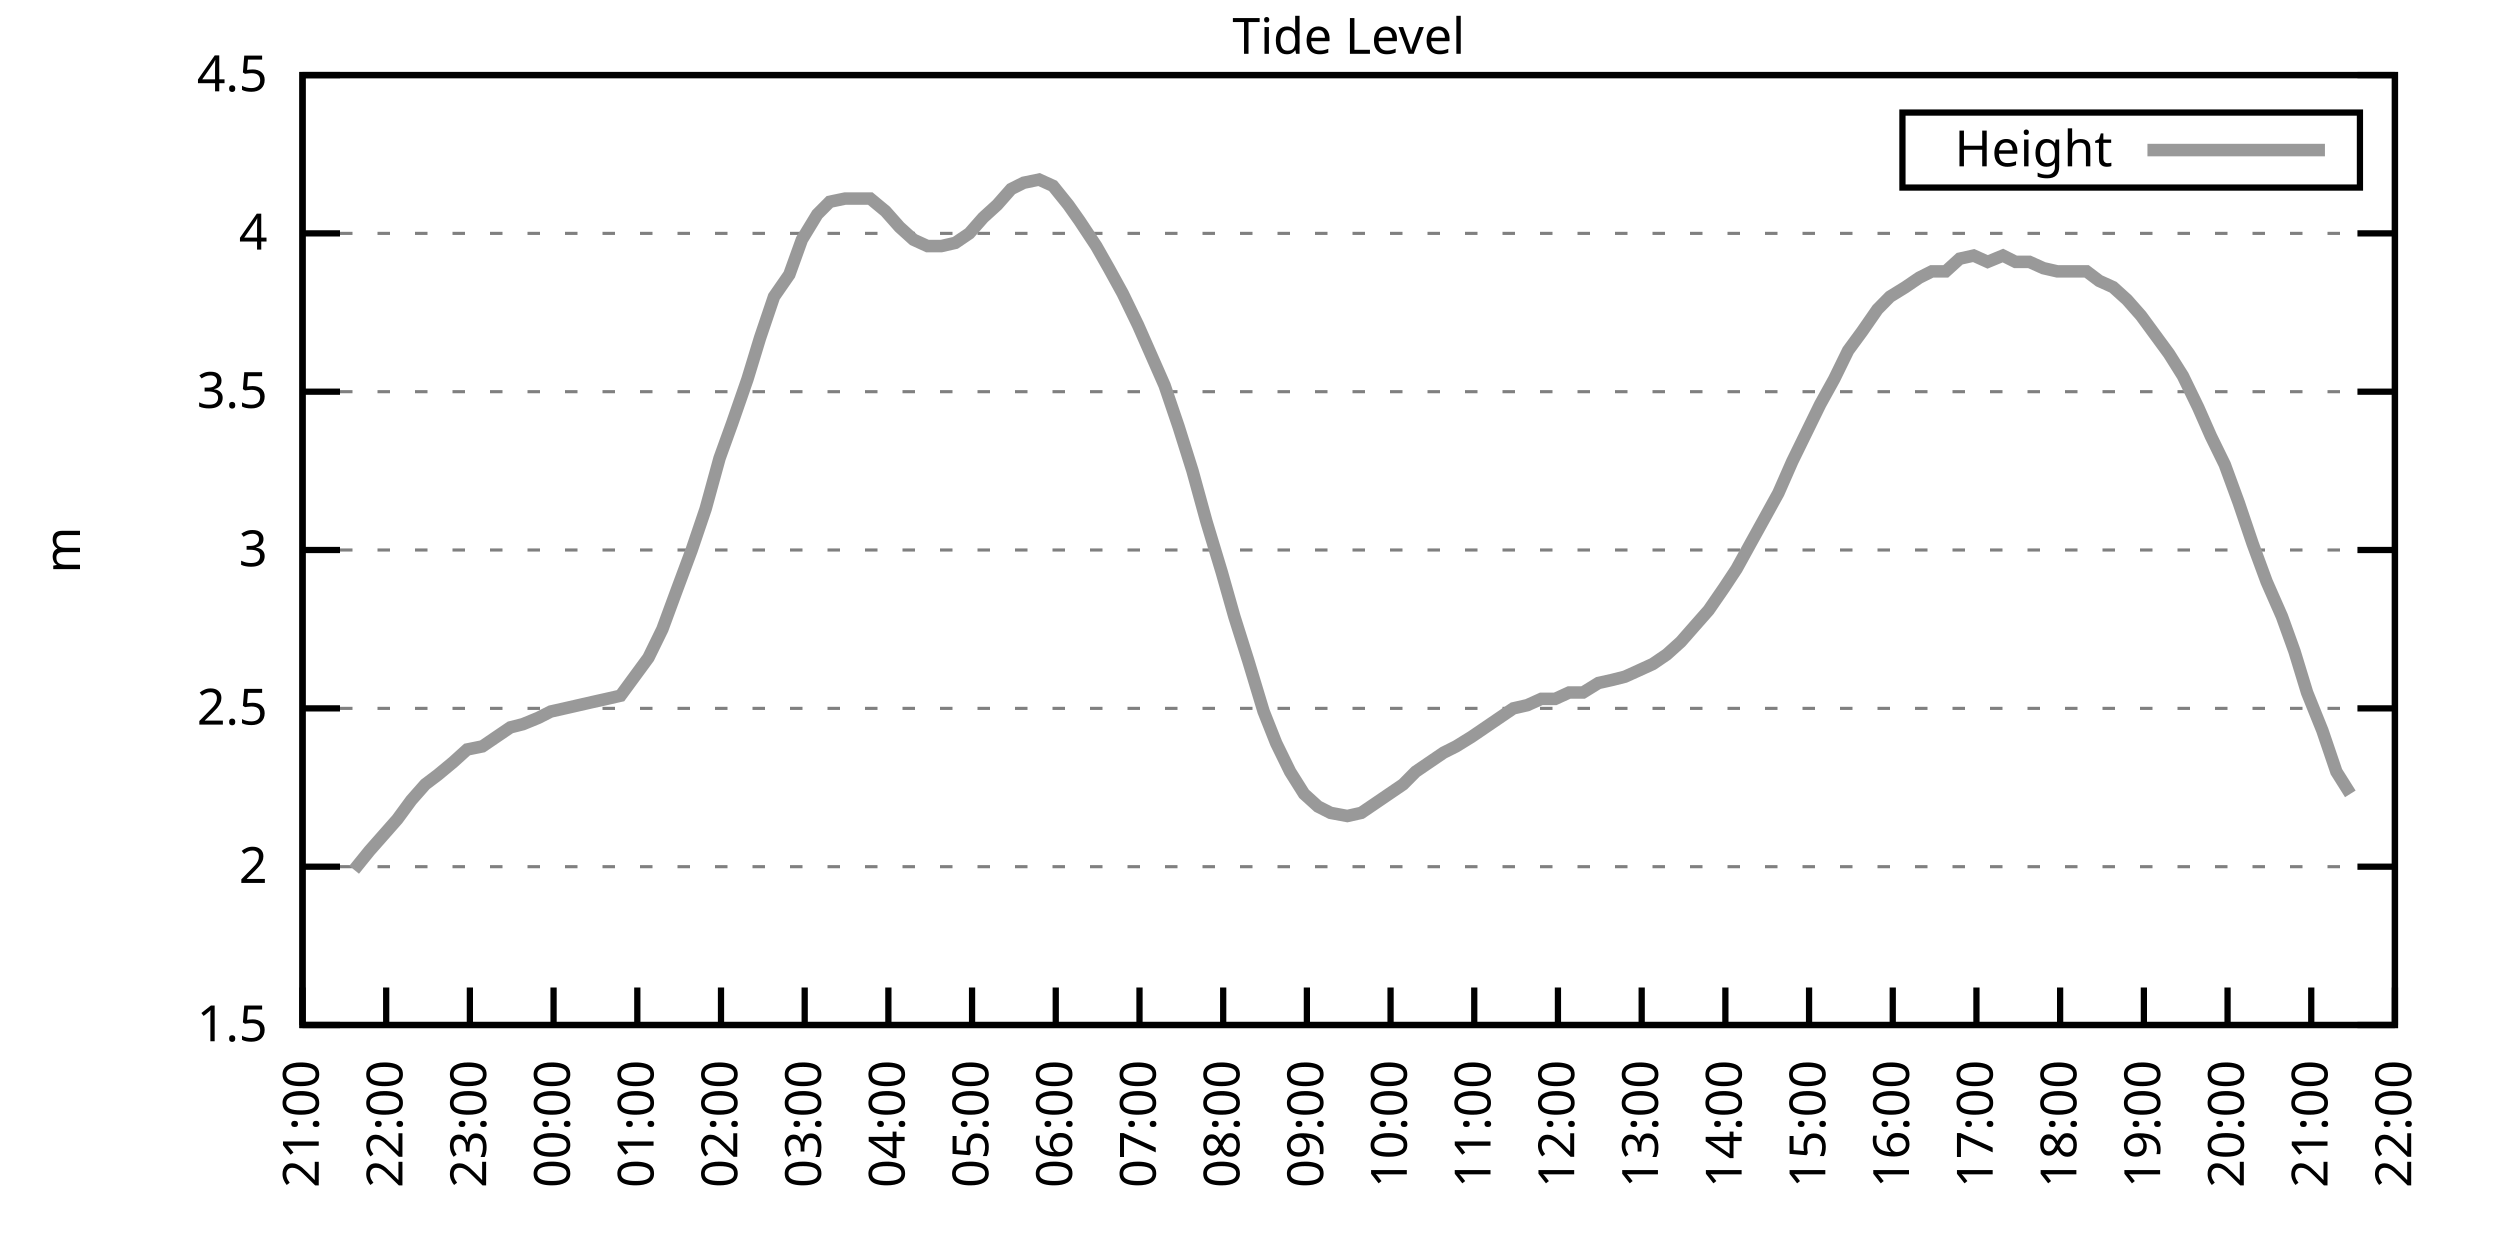
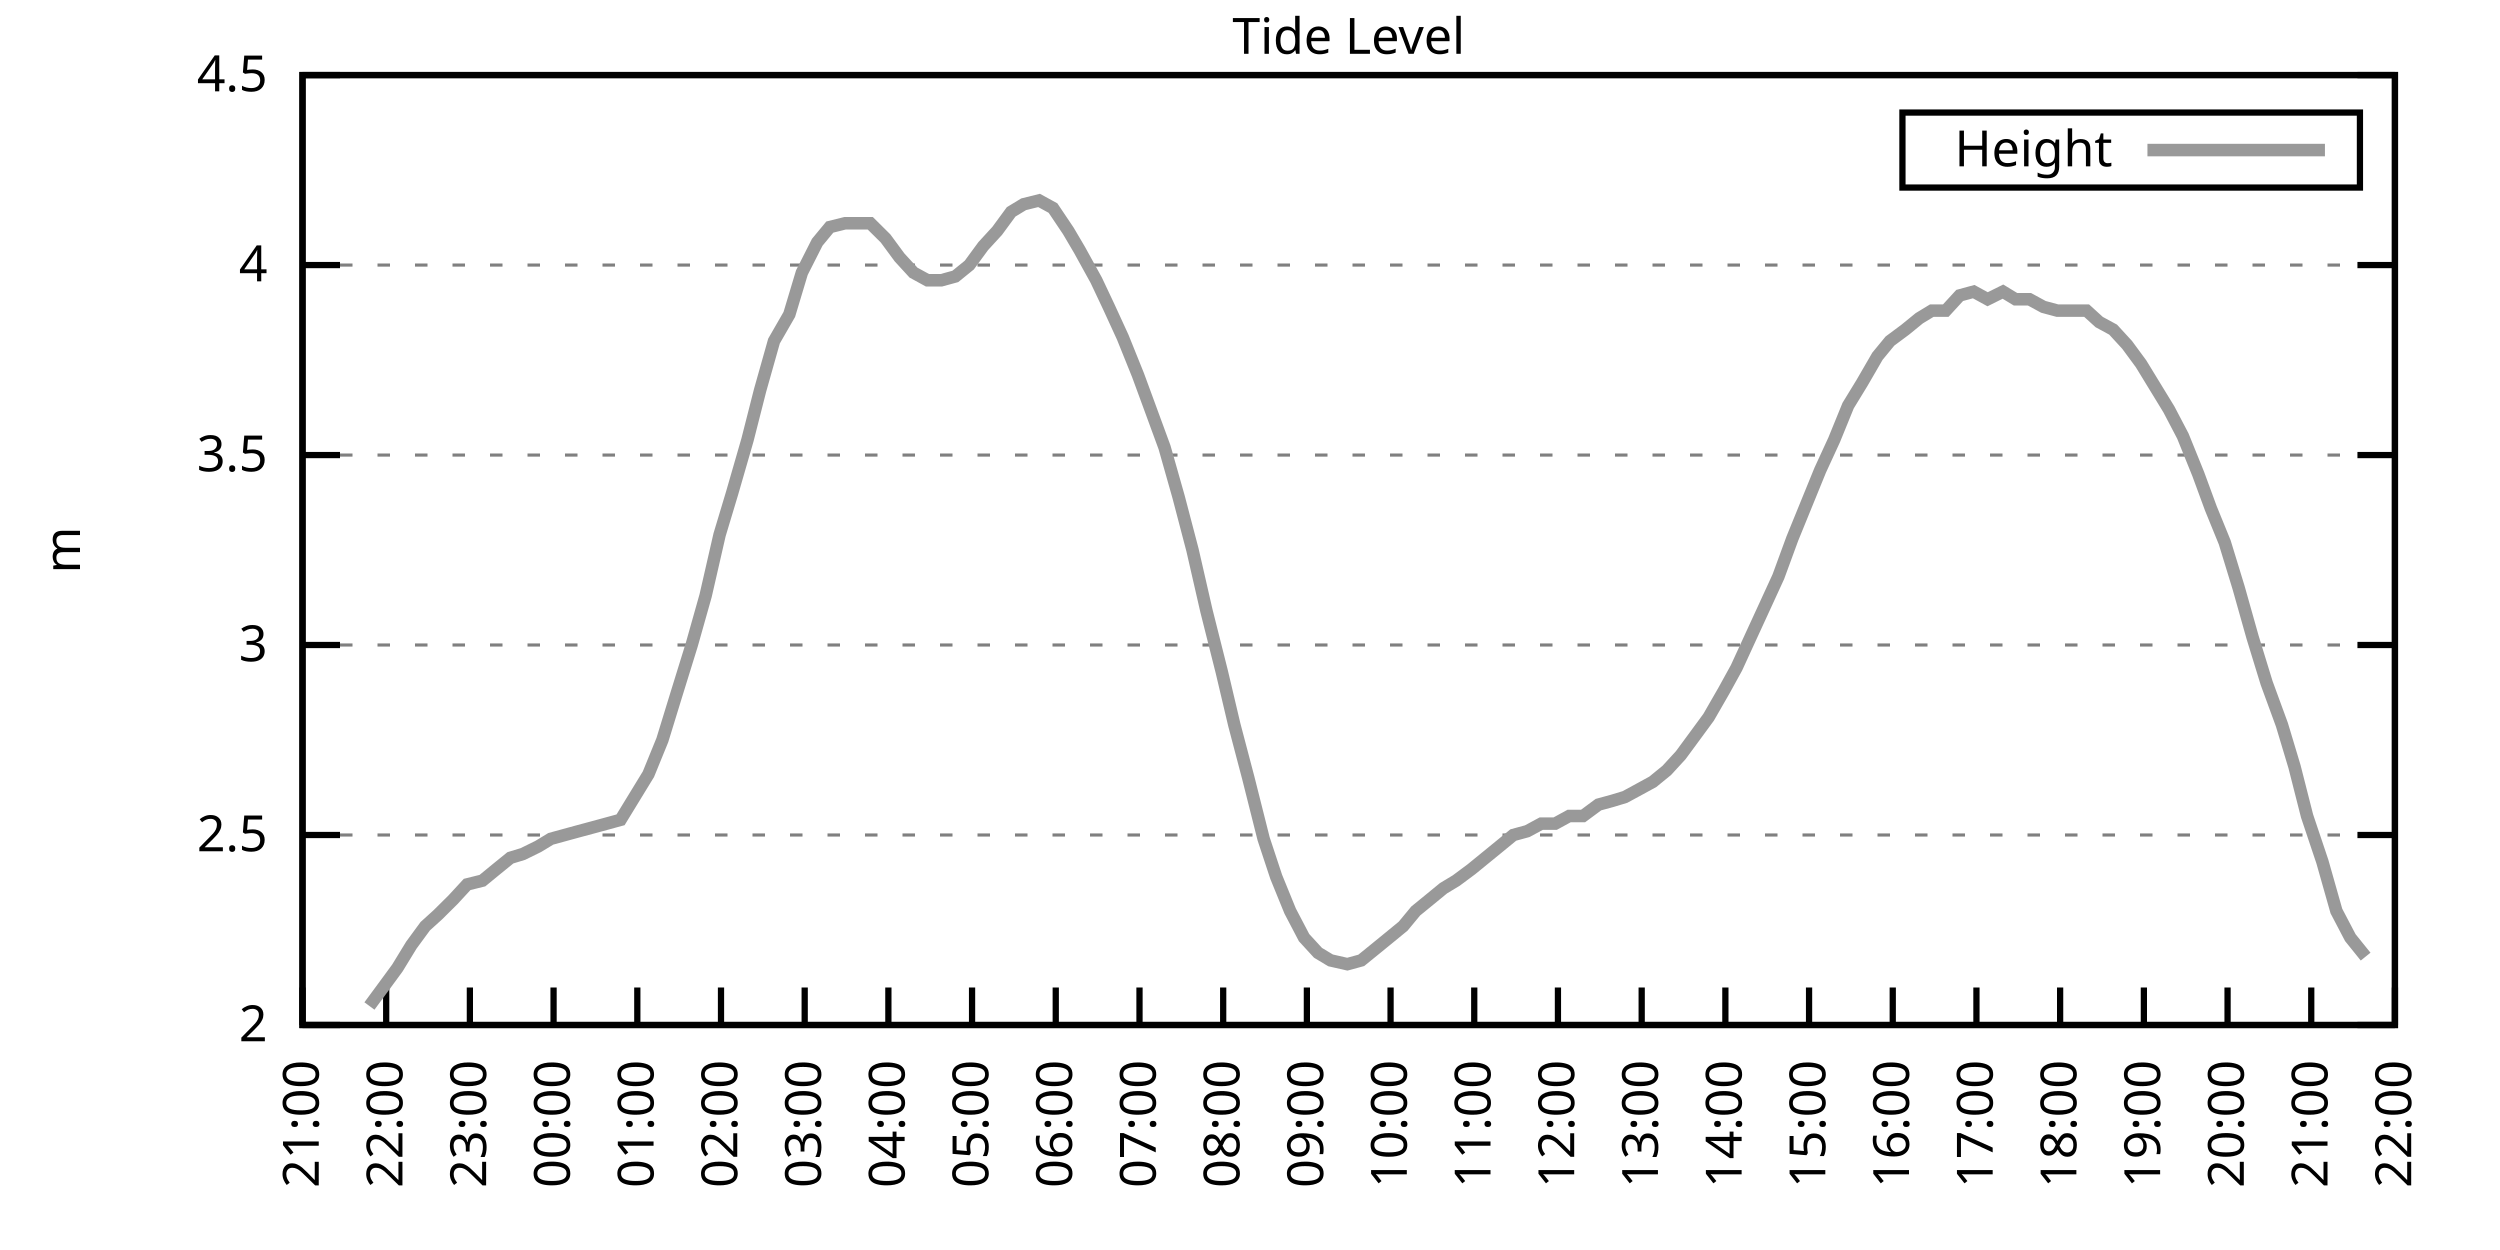
<svg xmlns="http://www.w3.org/2000/svg" xmlns:xlink="http://www.w3.org/1999/xlink" width="400" height="200" viewBox="0 0 400 200">
  <g id="gnuplot_canvas">
    <rect x="0" y="0" width="400" height="200" fill="none" />
    <defs>
      <circle id="gpDot" r="0.5" stroke-width="0.5" stroke="currentColor" />
      <path id="gpPt0" stroke-width="0.333" stroke="currentColor" d="M-1,0 h2 M0,-1 v2" />
      <path id="gpPt1" stroke-width="0.333" stroke="currentColor" d="M-1,-1 L1,1 M1,-1 L-1,1" />
      <path id="gpPt2" stroke-width="0.333" stroke="currentColor" d="M-1,0 L1,0 M0,-1 L0,1 M-1,-1 L1,1 M-1,1 L1,-1" />
      <rect id="gpPt3" stroke-width="0.333" stroke="currentColor" x="-1" y="-1" width="2" height="2" />
      <rect id="gpPt4" stroke-width="0.333" stroke="currentColor" fill="currentColor" x="-1" y="-1" width="2" height="2" />
      <circle id="gpPt5" stroke-width="0.333" stroke="currentColor" cx="0" cy="0" r="1" />
      <use xlink:href="#gpPt5" id="gpPt6" fill="currentColor" stroke="none" />
      <path id="gpPt7" stroke-width="0.333" stroke="currentColor" d="M0,-1.33 L-1.33,0.67 L1.33,0.67 z" />
      <use xlink:href="#gpPt7" id="gpPt8" fill="currentColor" stroke="none" />
      <use xlink:href="#gpPt7" id="gpPt9" stroke="currentColor" transform="rotate(180)" />
      <use xlink:href="#gpPt9" id="gpPt10" fill="currentColor" stroke="none" />
      <use xlink:href="#gpPt3" id="gpPt11" stroke="currentColor" transform="rotate(45)" />
      <use xlink:href="#gpPt11" id="gpPt12" fill="currentColor" stroke="none" />
      <path id="gpPt13" stroke-width="0.333" stroke="currentColor" d="M0,1.330 L1.265,0.411 L0.782,-1.067 L-0.782,-1.076 L-1.265,0.411 z" />
      <use xlink:href="#gpPt13" id="gpPt14" fill="currentColor" stroke="none" />
      <filter id="textbox" filterUnits="objectBoundingBox" x="0" y="0" height="1" width="1">
        <feFlood flood-color="white" flood-opacity="1" result="bgnd" />
        <feComposite in="SourceGraphic" in2="bgnd" operator="atop" />
      </filter>
      <filter id="greybox" filterUnits="objectBoundingBox" x="0" y="0" height="1" width="1">
        <feFlood flood-color="lightgrey" flood-opacity="1" result="grey" />
        <feComposite in="SourceGraphic" in2="grey" operator="atop" />
      </filter>
    </defs>
    <g fill="none" color="white" stroke="currentColor" stroke-width="1.00" stroke-linecap="butt" stroke-linejoin="miter">
</g>
    <g fill="none" color="black" stroke="currentColor" stroke-width="1.00" stroke-linecap="butt" stroke-linejoin="miter">
      <g stroke="none" shape-rendering="crispEdges">
        <polygon fill="rgb(255, 255, 255)" points="48.40,164.00 383.18,164.00 383.18,12.02 48.40,12.02 " />
      </g>
    </g>
    <g fill="none" color="black" stroke="currentColor" stroke-width="1.00" stroke-linecap="butt" stroke-linejoin="miter">
</g>
    <g fill="none" color="black" stroke="black" stroke-width="0.50" stroke-linecap="butt" stroke-linejoin="miter">
</g>
    <g fill="none" color="gray" stroke="currentColor" stroke-width="0.50" stroke-linecap="butt" stroke-linejoin="miter">
      <path stroke="gray" stroke-dasharray="2,4" class="gridline" d="M48.40,164.00 L383.19,164.00  " />
    </g>
    <g fill="none" color="gray" stroke="gray" stroke-width="1.00" stroke-linecap="butt" stroke-linejoin="miter">
</g>
    <g fill="none" color="black" stroke="currentColor" stroke-width="1.00" stroke-linecap="butt" stroke-linejoin="miter">
      <path stroke="black" d="M48.40,164.00 L54.40,164.00 M383.19,164.00 L377.19,164.00  " />
      <g transform="translate(42.80,166.60)" stroke="none" fill="black" font-family="Sans" font-size="8.00" text-anchor="end">
        <text>
-           <tspan font-family="Sans"> 1.5</tspan>
-         </text>
-       </g>
-     </g>
-     <g fill="none" color="black" stroke="currentColor" stroke-width="1.00" stroke-linecap="butt" stroke-linejoin="miter">
- </g>
-     <g fill="none" color="black" stroke="black" stroke-width="0.50" stroke-linecap="butt" stroke-linejoin="miter">
- </g>
-     <g fill="none" color="gray" stroke="currentColor" stroke-width="0.50" stroke-linecap="butt" stroke-linejoin="miter">
-       <path stroke="gray" stroke-dasharray="2,4" class="gridline" d="M48.40,138.67 L383.19,138.67  " />
-     </g>
-     <g fill="none" color="gray" stroke="gray" stroke-width="1.00" stroke-linecap="butt" stroke-linejoin="miter">
- </g>
-     <g fill="none" color="black" stroke="currentColor" stroke-width="1.00" stroke-linecap="butt" stroke-linejoin="miter">
-       <path stroke="black" d="M48.40,138.67 L54.40,138.67 M383.19,138.67 L377.19,138.67  " />
-       <g transform="translate(42.80,141.27)" stroke="none" fill="black" font-family="Sans" font-size="8.00" text-anchor="end">
-         <text>
          <tspan font-family="Sans"> 2</tspan>
        </text>
      </g>
    </g>
    <g fill="none" color="black" stroke="currentColor" stroke-width="1.00" stroke-linecap="butt" stroke-linejoin="miter">
</g>
    <g fill="none" color="black" stroke="black" stroke-width="0.50" stroke-linecap="butt" stroke-linejoin="miter">
</g>
    <g fill="none" color="gray" stroke="currentColor" stroke-width="0.50" stroke-linecap="butt" stroke-linejoin="miter">
-       <path stroke="gray" stroke-dasharray="2,4" class="gridline" d="M48.40,113.34 L383.19,113.34  " />
-     </g>
-     <g fill="none" color="gray" stroke="gray" stroke-width="1.00" stroke-linecap="butt" stroke-linejoin="miter">
- </g>
-     <g fill="none" color="black" stroke="currentColor" stroke-width="1.00" stroke-linecap="butt" stroke-linejoin="miter">
-       <path stroke="black" d="M48.40,113.34 L54.40,113.34 M383.19,113.34 L377.19,113.34  " />
-       <g transform="translate(42.80,115.94)" stroke="none" fill="black" font-family="Sans" font-size="8.00" text-anchor="end">
+       <path stroke="gray" stroke-dasharray="2,4" class="gridline" d="M48.40,133.60 L383.19,133.60  " />
+     </g>
+     <g fill="none" color="gray" stroke="gray" stroke-width="1.00" stroke-linecap="butt" stroke-linejoin="miter">
+ </g>
+     <g fill="none" color="black" stroke="currentColor" stroke-width="1.00" stroke-linecap="butt" stroke-linejoin="miter">
+       <path stroke="black" d="M48.40,133.60 L54.40,133.60 M383.19,133.60 L377.19,133.60  " />
+       <g transform="translate(42.80,136.20)" stroke="none" fill="black" font-family="Sans" font-size="8.00" text-anchor="end">
        <text>
          <tspan font-family="Sans"> 2.5</tspan>
        </text>
      </g>
    </g>
    <g fill="none" color="black" stroke="currentColor" stroke-width="1.00" stroke-linecap="butt" stroke-linejoin="miter">
</g>
    <g fill="none" color="black" stroke="black" stroke-width="0.50" stroke-linecap="butt" stroke-linejoin="miter">
</g>
    <g fill="none" color="gray" stroke="currentColor" stroke-width="0.50" stroke-linecap="butt" stroke-linejoin="miter">
-       <path stroke="gray" stroke-dasharray="2,4" class="gridline" d="M48.40,88.00 L383.19,88.00  " />
-     </g>
-     <g fill="none" color="gray" stroke="gray" stroke-width="1.00" stroke-linecap="butt" stroke-linejoin="miter">
- </g>
-     <g fill="none" color="black" stroke="currentColor" stroke-width="1.00" stroke-linecap="butt" stroke-linejoin="miter">
-       <path stroke="black" d="M48.40,88.00 L54.40,88.00 M383.19,88.00 L377.19,88.00  " />
-       <g transform="translate(42.80,90.60)" stroke="none" fill="black" font-family="Sans" font-size="8.00" text-anchor="end">
+       <path stroke="gray" stroke-dasharray="2,4" class="gridline" d="M48.40,103.20 L383.19,103.20  " />
+     </g>
+     <g fill="none" color="gray" stroke="gray" stroke-width="1.00" stroke-linecap="butt" stroke-linejoin="miter">
+ </g>
+     <g fill="none" color="black" stroke="currentColor" stroke-width="1.00" stroke-linecap="butt" stroke-linejoin="miter">
+       <path stroke="black" d="M48.40,103.20 L54.40,103.20 M383.19,103.20 L377.19,103.20  " />
+       <g transform="translate(42.80,105.80)" stroke="none" fill="black" font-family="Sans" font-size="8.00" text-anchor="end">
        <text>
          <tspan font-family="Sans"> 3</tspan>
        </text>
      </g>
    </g>
    <g fill="none" color="black" stroke="currentColor" stroke-width="1.00" stroke-linecap="butt" stroke-linejoin="miter">
</g>
    <g fill="none" color="black" stroke="black" stroke-width="0.50" stroke-linecap="butt" stroke-linejoin="miter">
</g>
    <g fill="none" color="gray" stroke="currentColor" stroke-width="0.50" stroke-linecap="butt" stroke-linejoin="miter">
-       <path stroke="gray" stroke-dasharray="2,4" class="gridline" d="M48.40,62.67 L383.19,62.67  " />
-     </g>
-     <g fill="none" color="gray" stroke="gray" stroke-width="1.00" stroke-linecap="butt" stroke-linejoin="miter">
- </g>
-     <g fill="none" color="black" stroke="currentColor" stroke-width="1.00" stroke-linecap="butt" stroke-linejoin="miter">
-       <path stroke="black" d="M48.40,62.67 L54.40,62.67 M383.19,62.67 L377.19,62.67  " />
-       <g transform="translate(42.80,65.27)" stroke="none" fill="black" font-family="Sans" font-size="8.00" text-anchor="end">
+       <path stroke="gray" stroke-dasharray="2,4" class="gridline" d="M48.40,72.81 L383.19,72.81  " />
+     </g>
+     <g fill="none" color="gray" stroke="gray" stroke-width="1.00" stroke-linecap="butt" stroke-linejoin="miter">
+ </g>
+     <g fill="none" color="black" stroke="currentColor" stroke-width="1.00" stroke-linecap="butt" stroke-linejoin="miter">
+       <path stroke="black" d="M48.40,72.81 L54.40,72.81 M383.19,72.81 L377.19,72.81  " />
+       <g transform="translate(42.80,75.41)" stroke="none" fill="black" font-family="Sans" font-size="8.00" text-anchor="end">
        <text>
          <tspan font-family="Sans"> 3.5</tspan>
        </text>
      </g>
    </g>
    <g fill="none" color="black" stroke="currentColor" stroke-width="1.00" stroke-linecap="butt" stroke-linejoin="miter">
</g>
    <g fill="none" color="black" stroke="black" stroke-width="0.50" stroke-linecap="butt" stroke-linejoin="miter">
</g>
    <g fill="none" color="gray" stroke="currentColor" stroke-width="0.50" stroke-linecap="butt" stroke-linejoin="miter">
-       <path stroke="gray" stroke-dasharray="2,4" class="gridline" d="M48.40,37.34 L383.19,37.34  " />
-     </g>
-     <g fill="none" color="gray" stroke="gray" stroke-width="1.00" stroke-linecap="butt" stroke-linejoin="miter">
- </g>
-     <g fill="none" color="black" stroke="currentColor" stroke-width="1.00" stroke-linecap="butt" stroke-linejoin="miter">
-       <path stroke="black" d="M48.40,37.34 L54.40,37.34 M383.19,37.34 L377.19,37.34  " />
-       <g transform="translate(42.80,39.94)" stroke="none" fill="black" font-family="Sans" font-size="8.00" text-anchor="end">
+       <path stroke="gray" stroke-dasharray="2,4" class="gridline" d="M48.40,42.41 L383.19,42.41  " />
+     </g>
+     <g fill="none" color="gray" stroke="gray" stroke-width="1.00" stroke-linecap="butt" stroke-linejoin="miter">
+ </g>
+     <g fill="none" color="black" stroke="currentColor" stroke-width="1.00" stroke-linecap="butt" stroke-linejoin="miter">
+       <path stroke="black" d="M48.40,42.41 L54.40,42.41 M383.19,42.41 L377.19,42.41  " />
+       <g transform="translate(42.80,45.01)" stroke="none" fill="black" font-family="Sans" font-size="8.00" text-anchor="end">
        <text>
          <tspan font-family="Sans"> 4</tspan>
        </text>
      </g>
    </g>
    <g fill="none" color="black" stroke="currentColor" stroke-width="1.00" stroke-linecap="butt" stroke-linejoin="miter">
</g>
    <g fill="none" color="black" stroke="black" stroke-width="0.50" stroke-linecap="butt" stroke-linejoin="miter">
</g>
    <g fill="none" color="gray" stroke="currentColor" stroke-width="0.50" stroke-linecap="butt" stroke-linejoin="miter">
      <path stroke="gray" stroke-dasharray="2,4" class="gridline" d="M48.40,12.01 L383.19,12.01  " />
    </g>
    <g fill="none" color="gray" stroke="gray" stroke-width="1.00" stroke-linecap="butt" stroke-linejoin="miter">
</g>
    <g fill="none" color="black" stroke="currentColor" stroke-width="1.00" stroke-linecap="butt" stroke-linejoin="miter">
      <path stroke="black" d="M48.40,12.01 L54.40,12.01 M383.19,12.01 L377.19,12.01  " />
      <g transform="translate(42.80,14.61)" stroke="none" fill="black" font-family="Sans" font-size="8.00" text-anchor="end">
        <text>
          <tspan font-family="Sans"> 4.5</tspan>
        </text>
      </g>
    </g>
    <g fill="none" color="black" stroke="currentColor" stroke-width="1.00" stroke-linecap="butt" stroke-linejoin="miter">
      <path stroke="black" d="M48.40,164.00 L48.40,158.00  " />
      <g transform="translate(51.00,169.60) rotate(270.00)" stroke="none" fill="black" font-family="Sans" font-size="8.00" text-anchor="end">
        <text>
          <tspan font-family="Sans">21:00</tspan>
        </text>
      </g>
    </g>
    <g fill="none" color="black" stroke="currentColor" stroke-width="1.00" stroke-linecap="butt" stroke-linejoin="miter">
      <path stroke="black" d="M61.79,164.00 L61.79,158.00  " />
      <g transform="translate(64.39,169.60) rotate(270.00)" stroke="none" fill="black" font-family="Sans" font-size="8.00" text-anchor="end">
        <text>
          <tspan font-family="Sans">22:00</tspan>
        </text>
      </g>
    </g>
    <g fill="none" color="black" stroke="currentColor" stroke-width="1.00" stroke-linecap="butt" stroke-linejoin="miter">
      <path stroke="black" d="M75.18,164.00 L75.18,158.00  " />
      <g transform="translate(77.78,169.60) rotate(270.00)" stroke="none" fill="black" font-family="Sans" font-size="8.00" text-anchor="end">
        <text>
          <tspan font-family="Sans">23:00</tspan>
        </text>
      </g>
    </g>
    <g fill="none" color="black" stroke="currentColor" stroke-width="1.00" stroke-linecap="butt" stroke-linejoin="miter">
      <path stroke="black" d="M88.57,164.00 L88.57,158.00  " />
      <g transform="translate(91.17,169.60) rotate(270.00)" stroke="none" fill="black" font-family="Sans" font-size="8.00" text-anchor="end">
        <text>
          <tspan font-family="Sans">00:00</tspan>
        </text>
      </g>
    </g>
    <g fill="none" color="black" stroke="currentColor" stroke-width="1.00" stroke-linecap="butt" stroke-linejoin="miter">
      <path stroke="black" d="M101.97,164.00 L101.97,158.00  " />
      <g transform="translate(104.57,169.60) rotate(270.00)" stroke="none" fill="black" font-family="Sans" font-size="8.00" text-anchor="end">
        <text>
          <tspan font-family="Sans">01:00</tspan>
        </text>
      </g>
    </g>
    <g fill="none" color="black" stroke="currentColor" stroke-width="1.00" stroke-linecap="butt" stroke-linejoin="miter">
      <path stroke="black" d="M115.36,164.00 L115.36,158.00  " />
      <g transform="translate(117.96,169.60) rotate(270.00)" stroke="none" fill="black" font-family="Sans" font-size="8.00" text-anchor="end">
        <text>
          <tspan font-family="Sans">02:00</tspan>
        </text>
      </g>
    </g>
    <g fill="none" color="black" stroke="currentColor" stroke-width="1.00" stroke-linecap="butt" stroke-linejoin="miter">
      <path stroke="black" d="M128.75,164.00 L128.75,158.00  " />
      <g transform="translate(131.35,169.60) rotate(270.00)" stroke="none" fill="black" font-family="Sans" font-size="8.00" text-anchor="end">
        <text>
          <tspan font-family="Sans">03:00</tspan>
        </text>
      </g>
    </g>
    <g fill="none" color="black" stroke="currentColor" stroke-width="1.00" stroke-linecap="butt" stroke-linejoin="miter">
      <path stroke="black" d="M142.14,164.00 L142.14,158.00  " />
      <g transform="translate(144.74,169.60) rotate(270.00)" stroke="none" fill="black" font-family="Sans" font-size="8.00" text-anchor="end">
        <text>
          <tspan font-family="Sans">04:00</tspan>
        </text>
      </g>
    </g>
    <g fill="none" color="black" stroke="currentColor" stroke-width="1.00" stroke-linecap="butt" stroke-linejoin="miter">
      <path stroke="black" d="M155.53,164.00 L155.53,158.00  " />
      <g transform="translate(158.13,169.60) rotate(270.00)" stroke="none" fill="black" font-family="Sans" font-size="8.00" text-anchor="end">
        <text>
          <tspan font-family="Sans">05:00</tspan>
        </text>
      </g>
    </g>
    <g fill="none" color="black" stroke="currentColor" stroke-width="1.00" stroke-linecap="butt" stroke-linejoin="miter">
      <path stroke="black" d="M168.92,164.00 L168.92,158.00  " />
      <g transform="translate(171.52,169.60) rotate(270.00)" stroke="none" fill="black" font-family="Sans" font-size="8.00" text-anchor="end">
        <text>
          <tspan font-family="Sans">06:00</tspan>
        </text>
      </g>
    </g>
    <g fill="none" color="black" stroke="currentColor" stroke-width="1.00" stroke-linecap="butt" stroke-linejoin="miter">
      <path stroke="black" d="M182.32,164.00 L182.32,158.00  " />
      <g transform="translate(184.92,169.60) rotate(270.00)" stroke="none" fill="black" font-family="Sans" font-size="8.00" text-anchor="end">
        <text>
          <tspan font-family="Sans">07:00</tspan>
        </text>
      </g>
    </g>
    <g fill="none" color="black" stroke="currentColor" stroke-width="1.00" stroke-linecap="butt" stroke-linejoin="miter">
      <path stroke="black" d="M195.71,164.00 L195.71,158.00  " />
      <g transform="translate(198.31,169.60) rotate(270.00)" stroke="none" fill="black" font-family="Sans" font-size="8.00" text-anchor="end">
        <text>
          <tspan font-family="Sans">08:00</tspan>
        </text>
      </g>
    </g>
    <g fill="none" color="black" stroke="currentColor" stroke-width="1.00" stroke-linecap="butt" stroke-linejoin="miter">
      <path stroke="black" d="M209.10,164.00 L209.10,158.00  " />
      <g transform="translate(211.70,169.60) rotate(270.00)" stroke="none" fill="black" font-family="Sans" font-size="8.00" text-anchor="end">
        <text>
          <tspan font-family="Sans">09:00</tspan>
        </text>
      </g>
    </g>
    <g fill="none" color="black" stroke="currentColor" stroke-width="1.00" stroke-linecap="butt" stroke-linejoin="miter">
      <path stroke="black" d="M222.49,164.00 L222.49,158.00  " />
      <g transform="translate(225.09,169.60) rotate(270.00)" stroke="none" fill="black" font-family="Sans" font-size="8.00" text-anchor="end">
        <text>
          <tspan font-family="Sans">10:00</tspan>
        </text>
      </g>
    </g>
    <g fill="none" color="black" stroke="currentColor" stroke-width="1.00" stroke-linecap="butt" stroke-linejoin="miter">
      <path stroke="black" d="M235.88,164.00 L235.88,158.00  " />
      <g transform="translate(238.48,169.60) rotate(270.00)" stroke="none" fill="black" font-family="Sans" font-size="8.00" text-anchor="end">
        <text>
          <tspan font-family="Sans">11:00</tspan>
        </text>
      </g>
    </g>
    <g fill="none" color="black" stroke="currentColor" stroke-width="1.00" stroke-linecap="butt" stroke-linejoin="miter">
      <path stroke="black" d="M249.27,164.00 L249.27,158.00  " />
      <g transform="translate(251.87,169.60) rotate(270.00)" stroke="none" fill="black" font-family="Sans" font-size="8.00" text-anchor="end">
        <text>
          <tspan font-family="Sans">12:00</tspan>
        </text>
      </g>
    </g>
    <g fill="none" color="black" stroke="currentColor" stroke-width="1.00" stroke-linecap="butt" stroke-linejoin="miter">
      <path stroke="black" d="M262.67,164.00 L262.67,158.00  " />
      <g transform="translate(265.27,169.60) rotate(270.00)" stroke="none" fill="black" font-family="Sans" font-size="8.00" text-anchor="end">
        <text>
          <tspan font-family="Sans">13:00</tspan>
        </text>
      </g>
    </g>
    <g fill="none" color="black" stroke="currentColor" stroke-width="1.00" stroke-linecap="butt" stroke-linejoin="miter">
      <path stroke="black" d="M276.06,164.00 L276.06,158.00  " />
      <g transform="translate(278.66,169.60) rotate(270.00)" stroke="none" fill="black" font-family="Sans" font-size="8.00" text-anchor="end">
        <text>
          <tspan font-family="Sans">14:00</tspan>
        </text>
      </g>
    </g>
    <g fill="none" color="black" stroke="currentColor" stroke-width="1.00" stroke-linecap="butt" stroke-linejoin="miter">
      <path stroke="black" d="M289.45,164.00 L289.45,158.00  " />
      <g transform="translate(292.05,169.60) rotate(270.00)" stroke="none" fill="black" font-family="Sans" font-size="8.00" text-anchor="end">
        <text>
          <tspan font-family="Sans">15:00</tspan>
        </text>
      </g>
    </g>
    <g fill="none" color="black" stroke="currentColor" stroke-width="1.00" stroke-linecap="butt" stroke-linejoin="miter">
      <path stroke="black" d="M302.84,164.00 L302.84,158.00  " />
      <g transform="translate(305.44,169.60) rotate(270.00)" stroke="none" fill="black" font-family="Sans" font-size="8.00" text-anchor="end">
        <text>
          <tspan font-family="Sans">16:00</tspan>
        </text>
      </g>
    </g>
    <g fill="none" color="black" stroke="currentColor" stroke-width="1.00" stroke-linecap="butt" stroke-linejoin="miter">
      <path stroke="black" d="M316.23,164.00 L316.23,158.00  " />
      <g transform="translate(318.83,169.60) rotate(270.00)" stroke="none" fill="black" font-family="Sans" font-size="8.00" text-anchor="end">
        <text>
          <tspan font-family="Sans">17:00</tspan>
        </text>
      </g>
    </g>
    <g fill="none" color="black" stroke="currentColor" stroke-width="1.00" stroke-linecap="butt" stroke-linejoin="miter">
      <path stroke="black" d="M329.62,164.00 L329.62,158.00  " />
      <g transform="translate(332.22,169.60) rotate(270.00)" stroke="none" fill="black" font-family="Sans" font-size="8.00" text-anchor="end">
        <text>
          <tspan font-family="Sans">18:00</tspan>
        </text>
      </g>
    </g>
    <g fill="none" color="black" stroke="currentColor" stroke-width="1.00" stroke-linecap="butt" stroke-linejoin="miter">
      <path stroke="black" d="M343.02,164.00 L343.02,158.00  " />
      <g transform="translate(345.62,169.60) rotate(270.00)" stroke="none" fill="black" font-family="Sans" font-size="8.00" text-anchor="end">
        <text>
          <tspan font-family="Sans">19:00</tspan>
        </text>
      </g>
    </g>
    <g fill="none" color="black" stroke="currentColor" stroke-width="1.00" stroke-linecap="butt" stroke-linejoin="miter">
      <path stroke="black" d="M356.41,164.00 L356.41,158.00  " />
      <g transform="translate(359.01,169.60) rotate(270.00)" stroke="none" fill="black" font-family="Sans" font-size="8.00" text-anchor="end">
        <text>
          <tspan font-family="Sans">20:00</tspan>
        </text>
      </g>
    </g>
    <g fill="none" color="black" stroke="currentColor" stroke-width="1.00" stroke-linecap="butt" stroke-linejoin="miter">
      <path stroke="black" d="M369.80,164.00 L369.80,158.00  " />
      <g transform="translate(372.40,169.60) rotate(270.00)" stroke="none" fill="black" font-family="Sans" font-size="8.00" text-anchor="end">
        <text>
          <tspan font-family="Sans">21:00</tspan>
        </text>
      </g>
    </g>
    <g fill="none" color="black" stroke="currentColor" stroke-width="1.00" stroke-linecap="butt" stroke-linejoin="miter">
      <path stroke="black" d="M383.19,164.00 L383.19,158.00  " />
      <g transform="translate(385.79,169.60) rotate(270.00)" stroke="none" fill="black" font-family="Sans" font-size="8.00" text-anchor="end">
        <text>
          <tspan font-family="Sans">22:00</tspan>
        </text>
      </g>
    </g>
    <g fill="none" color="black" stroke="currentColor" stroke-width="1.00" stroke-linecap="butt" stroke-linejoin="miter">
</g>
    <g fill="none" color="black" stroke="currentColor" stroke-width="1.00" stroke-linecap="butt" stroke-linejoin="miter">
      <path stroke="black" d="M48.40,12.01 L48.40,164.00 L383.19,164.00 L383.19,12.01 L48.40,12.01 Z  " />
    </g>
    <g fill="none" color="black" stroke="currentColor" stroke-width="1.00" stroke-linecap="butt" stroke-linejoin="miter">
</g>
    <g fill="none" color="black" stroke="currentColor" stroke-width="1.00" stroke-linecap="butt" stroke-linejoin="miter">
      <path stroke="black" d="M304.39,30.01 L304.39,18.01 L377.59,18.01 L377.59,30.01 L304.39,30.01 Z  " />
    </g>
    <g id="Tide_level_plot_1">
      <g fill="none" color="white" stroke="black" stroke-width="2.00" stroke-linecap="butt" stroke-linejoin="miter">
</g>
      <g fill="none" color="black" stroke="currentColor" stroke-width="2.00" stroke-linecap="butt" stroke-linejoin="miter">
        <g transform="translate(337.99,26.61)" stroke="none" fill="black" font-family="Sans" font-size="8.00" text-anchor="end">
          <text>
            <tspan font-family="Sans">Height</tspan>
          </text>
        </g>
      </g>
      <g fill="none" color="black" stroke="currentColor" stroke-width="2.00" stroke-linecap="butt" stroke-linejoin="miter">
-         <path stroke="rgb(153, 153, 153)" d="M343.59,24.01 L371.99,24.01 M56.66,139.17 L59.11,136.14 L61.35,133.60 L63.58,131.07 L65.81,128.03 L68.04,125.50   L70.05,123.98 L72.50,121.95 L74.74,119.92 L77.19,119.42 L79.42,117.90 L81.66,116.38 L83.66,115.87 L86.12,114.86   L88.13,113.84 L90.36,113.34 L92.59,112.83 L94.82,112.32 L97.06,111.82 L99.29,111.31 L101.52,108.27 L103.75,105.23   L105.98,100.67 L108.22,94.59 L110.67,88.00 L112.90,81.42 L115.13,73.31 L117.14,67.74 L119.60,60.65 L121.61,54.06   L123.84,47.47 L126.29,43.93 L128.30,38.35 L130.76,34.30 L132.77,32.28 L135.22,31.77 L137.23,31.77 L139.24,31.77   L141.69,33.80 L143.93,36.33 L146.16,38.35 L148.39,39.37 L150.62,39.37 L152.85,38.86 L155.09,37.34 L157.32,34.81   L159.55,32.78 L161.78,30.25 L163.79,29.24 L166.25,28.73 L168.48,29.74 L170.93,32.78 L172.72,35.32 L175.40,39.37   L177.41,42.91 L179.64,46.97 L182.09,52.03 L184.10,56.59 L186.33,61.66 L188.57,68.25 L190.80,75.34 L193.03,83.45   L195.48,91.55 L197.49,98.64 L199.73,105.74 L202.18,113.84 L204.19,118.91 L206.42,123.47 L208.65,127.02 L210.88,129.04   L212.89,130.06 L215.57,130.56 L217.80,130.06 L220.04,128.54 L222.27,127.02 L224.50,125.50 L226.51,123.47 L228.74,121.95   L230.97,120.43 L232.98,119.42 L235.44,117.90 L237.67,116.38 L239.90,114.86 L242.13,113.34 L244.36,112.83 L246.60,111.82   L248.83,111.82 L251.06,110.80 L253.29,110.80 L255.75,109.28 L257.98,108.78 L259.99,108.27 L262.22,107.26 L264.45,106.24   L266.68,104.72 L268.92,102.70 L271.15,100.16 L273.38,97.63 L275.83,94.08 L277.84,91.04 L280.07,86.99 L282.31,82.94   L284.54,78.89 L286.77,73.82 L289.00,69.26 L291.23,64.70 L293.47,60.65 L295.70,56.09 L297.93,53.05 L300.39,49.50   L302.39,47.47 L304.85,45.95 L307.08,44.43 L309.09,43.42 L311.32,43.42 L313.55,41.39 L315.79,40.89 L318.02,41.90   L320.47,40.89 L322.48,41.90 L324.71,41.90 L326.95,42.91 L329.18,43.42 L331.41,43.42 L333.86,43.42 L335.87,44.94   L338.10,45.95 L340.34,47.98 L342.57,50.51 L344.80,53.55 L347.03,56.59 L349.26,60.14 L351.72,65.21 L353.73,69.77   L355.96,74.33 L358.19,80.41 L360.42,86.99 L362.66,93.07 L365.11,98.64 L367.12,104.22 L369.13,110.80 L371.58,116.88   L373.82,123.47 L376.05,127.02  " />
+         <path stroke="rgb(153, 153, 153)" d="M343.59,24.01 L371.99,24.01 M59.11,160.96 L61.35,157.92 L63.58,154.88 L65.81,151.23 L68.04,148.19 L70.05,146.37   L72.50,143.94 L74.74,141.51 L77.19,140.90 L79.42,139.07 L81.66,137.25 L83.66,136.64 L86.12,135.43 L88.13,134.21   L90.36,133.60 L92.59,132.99 L94.82,132.39 L97.06,131.78 L99.29,131.17 L101.52,127.52 L103.75,123.87 L105.98,118.40   L108.22,111.11 L110.67,103.20 L112.90,95.30 L115.13,85.57 L117.14,78.89 L119.60,70.37 L121.61,62.47 L123.84,54.57   L126.29,50.31 L128.30,43.62 L130.76,38.76 L132.77,36.33 L135.22,35.72 L137.23,35.72 L139.24,35.72 L141.69,38.15   L143.93,41.19 L146.16,43.62 L148.39,44.84 L150.62,44.84 L152.85,44.23 L155.09,42.41 L157.32,39.37 L159.55,36.94   L161.78,33.90 L163.79,32.68 L166.25,32.07 L168.48,33.29 L170.93,36.94 L172.72,39.98 L175.40,44.84 L177.41,49.10   L179.64,53.96 L182.09,60.04 L184.10,65.51 L186.33,71.59 L188.57,79.49 L190.80,88.00 L193.03,97.73 L195.48,107.46   L197.49,115.97 L199.73,124.48 L202.18,134.21 L204.19,140.29 L206.42,145.76 L208.65,150.02 L210.88,152.45 L212.89,153.66   L215.57,154.27 L217.80,153.66 L220.04,151.84 L222.27,150.02 L224.50,148.19 L226.51,145.76 L228.74,143.94 L230.97,142.11   L232.98,140.90 L235.44,139.07 L237.67,137.25 L239.90,135.43 L242.13,133.60 L244.36,132.99 L246.60,131.78 L248.83,131.78   L251.06,130.56 L253.29,130.56 L255.75,128.74 L257.98,128.13 L259.99,127.52 L262.22,126.31 L264.45,125.09 L266.68,123.27   L268.92,120.83 L271.15,117.80 L273.38,114.76 L275.83,110.50 L277.84,106.85 L280.07,101.99 L282.31,97.12 L284.54,92.26   L286.77,86.18 L289.00,80.71 L291.23,75.24 L293.47,70.37 L295.70,64.90 L297.93,61.25 L300.39,57.00 L302.39,54.57   L304.85,52.74 L307.08,50.92 L309.09,49.70 L311.32,49.70 L313.55,47.27 L315.79,46.66 L318.02,47.88 L320.47,46.66   L322.48,47.88 L324.71,47.88 L326.95,49.10 L329.18,49.70 L331.41,49.70 L333.86,49.70 L335.87,51.53 L338.10,52.74   L340.34,55.18 L342.57,58.21 L344.80,61.86 L347.03,65.51 L349.26,69.77 L351.72,75.85 L353.73,81.32 L355.96,86.79   L358.19,94.08 L360.42,101.99 L362.66,109.28 L365.11,115.97 L367.12,122.66 L369.13,130.56 L371.58,137.86 L373.82,145.76   L376.05,150.02 L378.50,153.06  " />
      </g>
    </g>
    <g fill="none" color="black" stroke="currentColor" stroke-width="2.00" stroke-linecap="butt" stroke-linejoin="miter">
</g>
    <g fill="none" color="black" stroke="black" stroke-width="1.00" stroke-linecap="butt" stroke-linejoin="miter">
</g>
    <g fill="none" color="black" stroke="currentColor" stroke-width="1.00" stroke-linecap="butt" stroke-linejoin="miter">
      <path stroke="black" d="M48.40,12.01 L48.40,164.00 L383.19,164.00 L383.19,12.01 L48.40,12.01 Z  " />
      <g transform="translate(12.80,88.01) rotate(270.00)" stroke="none" fill="black" font-family="Sans" font-size="8.00" text-anchor="middle">
        <text>
          <tspan font-family="Sans">m</tspan>
        </text>
      </g>
    </g>
    <g fill="none" color="black" stroke="currentColor" stroke-width="1.00" stroke-linecap="butt" stroke-linejoin="miter">
</g>
    <g fill="none" color="black" stroke="currentColor" stroke-width="1.00" stroke-linecap="butt" stroke-linejoin="miter">
      <g transform="translate(215.79,8.61)" stroke="none" fill="black" font-family="Sans" font-size="8.00" text-anchor="middle">
        <text>
          <tspan font-family="Sans">Tide Level</tspan>
        </text>
      </g>
    </g>
    <g fill="none" color="black" stroke="currentColor" stroke-width="1.00" stroke-linecap="butt" stroke-linejoin="miter">
</g>
  </g>
</svg>
